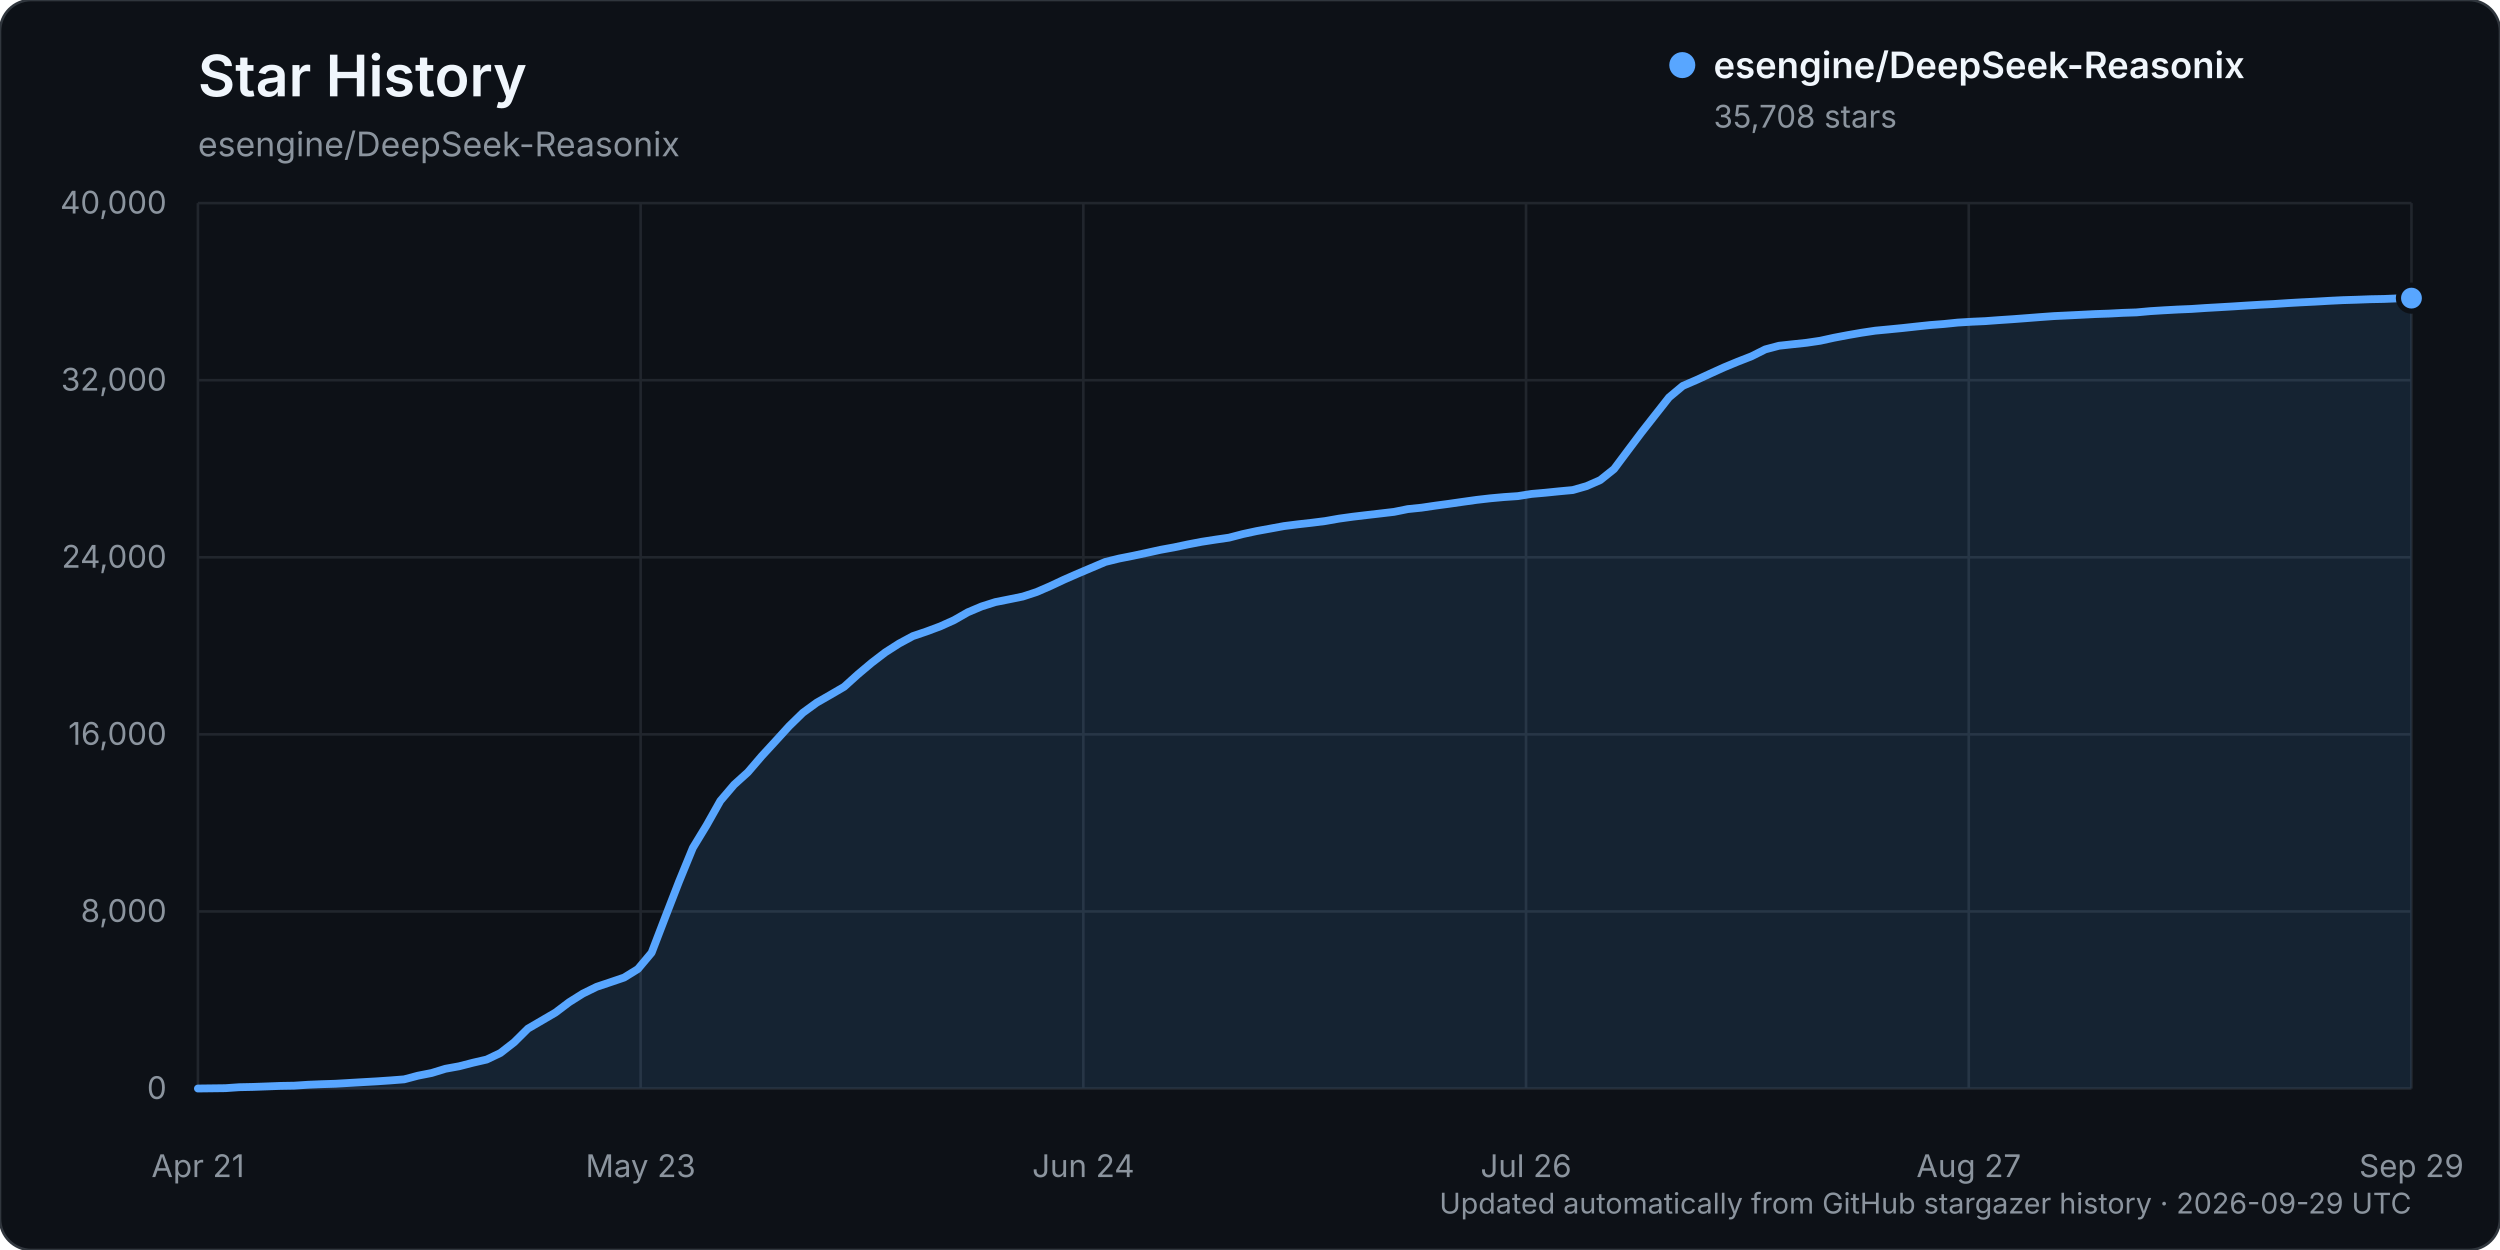
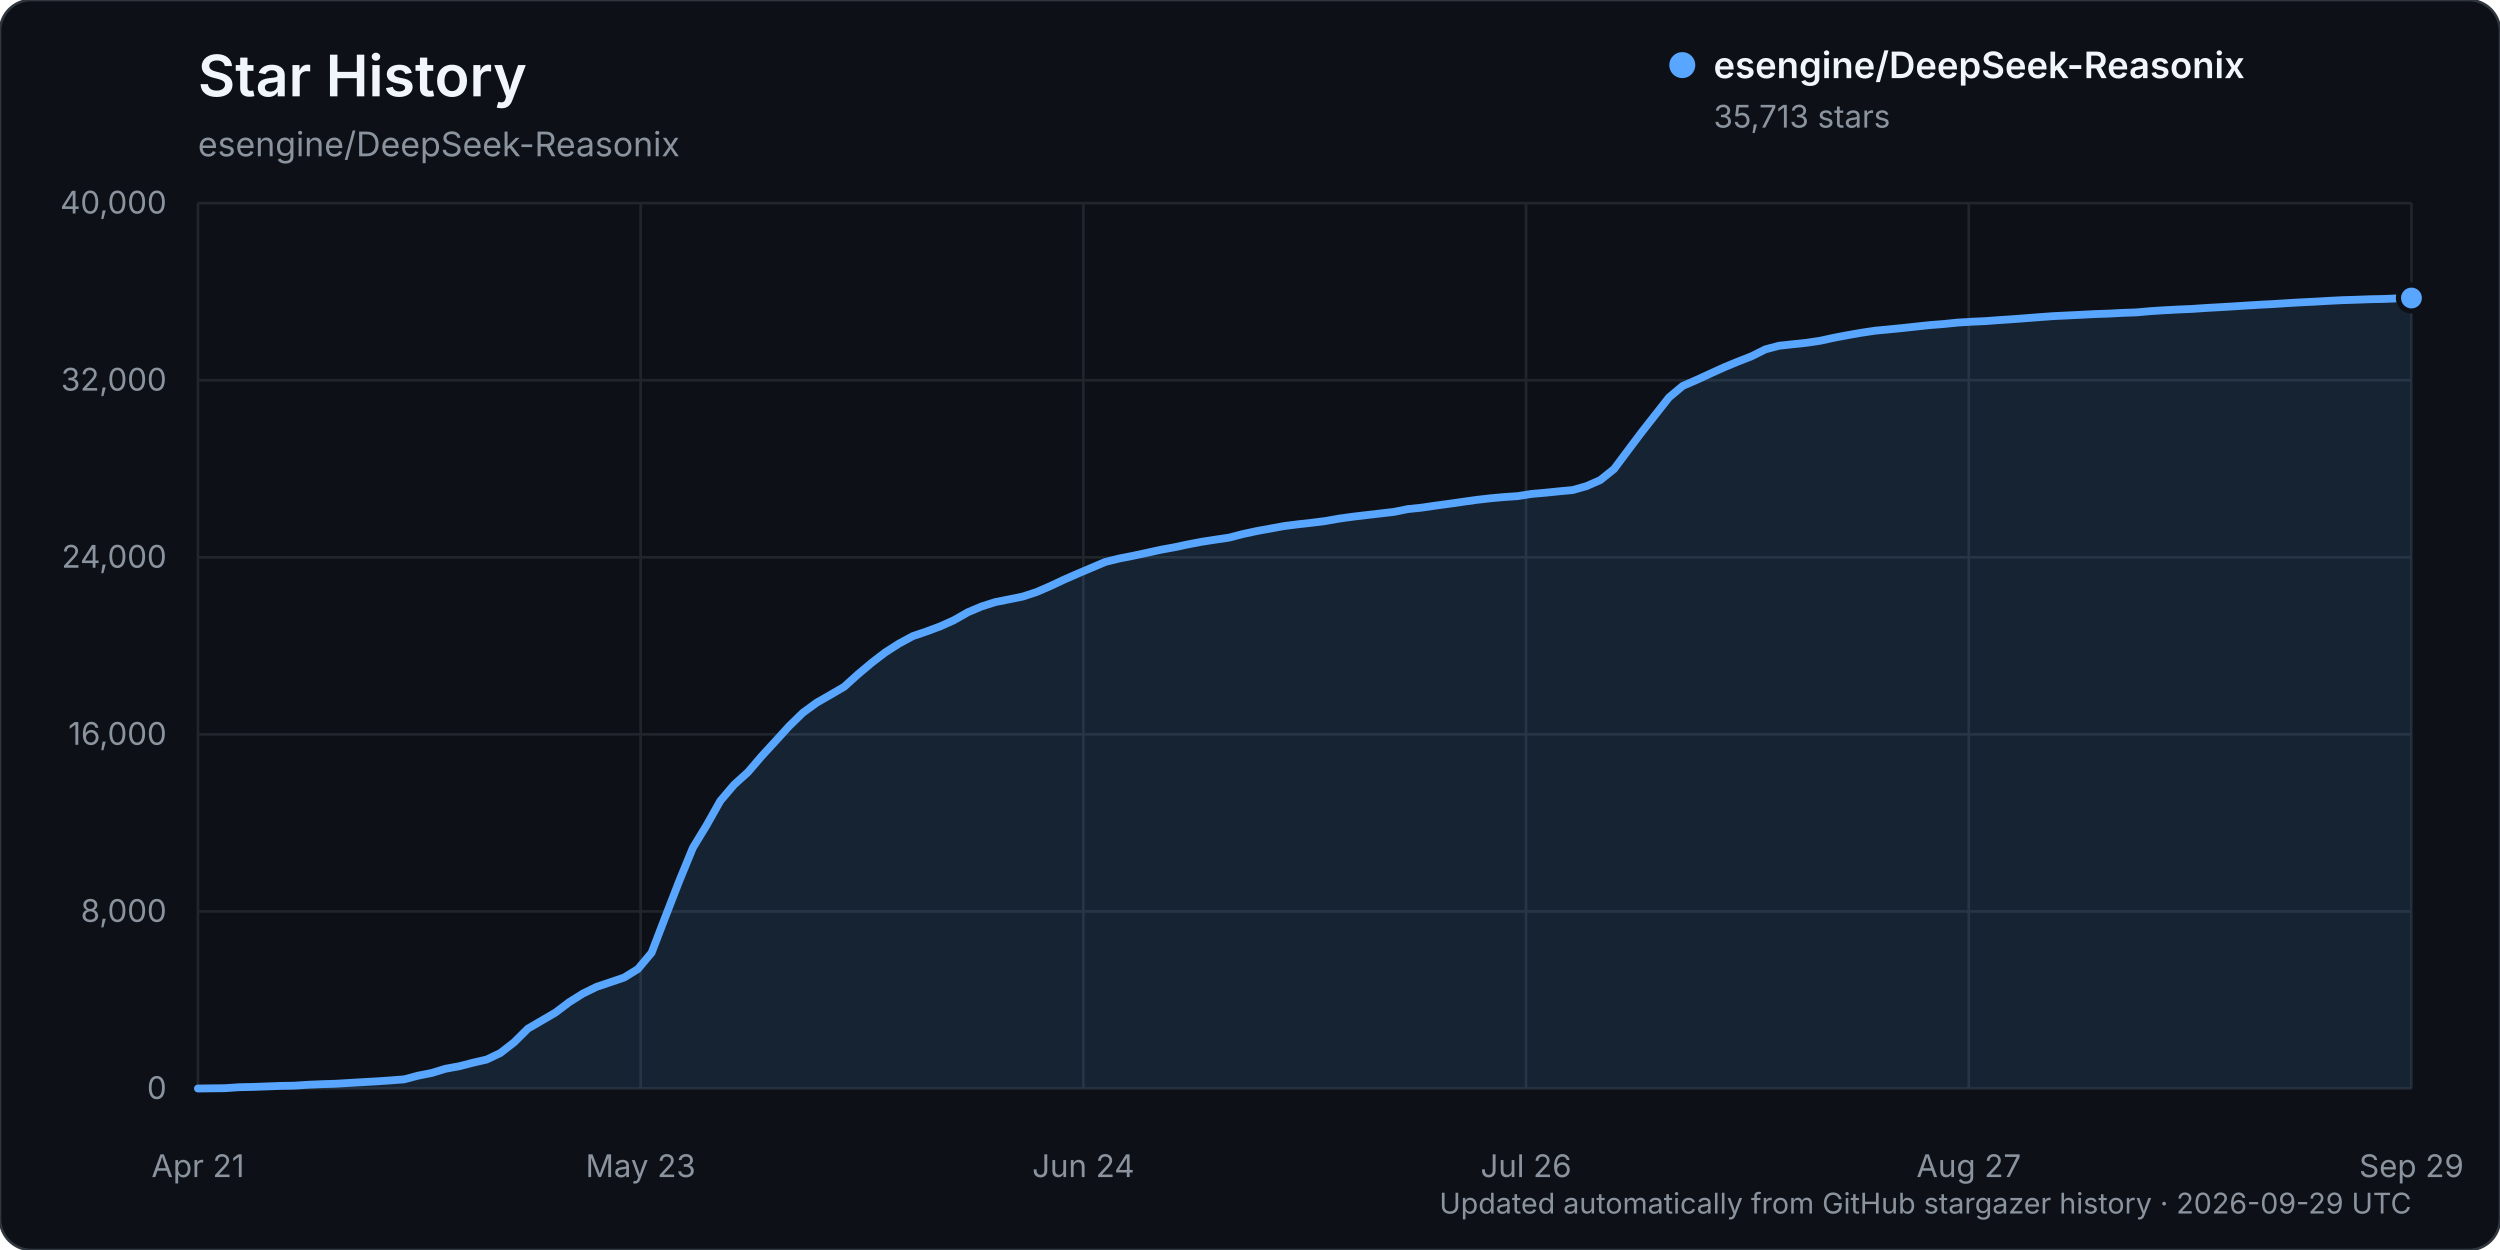
<svg xmlns="http://www.w3.org/2000/svg" width="960" height="480" viewBox="0 0 960 480" role="img" aria-labelledby="title description">
  <rect width="960" height="480" rx="12" fill="#0d1117" stroke="#30363d" />
  <text x="76" y="37" fill="#f0f6fc" font-family="-apple-system, BlinkMacSystemFont, 'Segoe UI', sans-serif" font-size="22" font-weight="600">Star History</text>
  <text x="76" y="60" fill="#8b949e" font-family="-apple-system, BlinkMacSystemFont, 'Segoe UI', sans-serif" font-size="13">esengine/DeepSeek-Reasonix</text>
  <g font-family="-apple-system, BlinkMacSystemFont, 'Segoe UI', sans-serif">
    <line x1="76" y1="418.00" x2="926" y2="418.00" stroke="#21262d" stroke-width="1" />
    <text x="64" y="422.00" text-anchor="end" fill="#8b949e" font-size="12">0</text>
    <line x1="76" y1="350.00" x2="926" y2="350.00" stroke="#21262d" stroke-width="1" />
    <text x="64" y="354.00" text-anchor="end" fill="#8b949e" font-size="12">8,000</text>
    <line x1="76" y1="282.00" x2="926" y2="282.00" stroke="#21262d" stroke-width="1" />
    <text x="64" y="286.00" text-anchor="end" fill="#8b949e" font-size="12">16,000</text>
    <line x1="76" y1="214.00" x2="926" y2="214.00" stroke="#21262d" stroke-width="1" />
    <text x="64" y="218.00" text-anchor="end" fill="#8b949e" font-size="12">24,000</text>
    <line x1="76" y1="146.00" x2="926" y2="146.00" stroke="#21262d" stroke-width="1" />
    <text x="64" y="150.00" text-anchor="end" fill="#8b949e" font-size="12">32,000</text>
    <line x1="76" y1="78.00" x2="926" y2="78.00" stroke="#21262d" stroke-width="1" />
    <text x="64" y="82.00" text-anchor="end" fill="#8b949e" font-size="12">40,000</text>
    <line x1="76.00" y1="78" x2="76.00" y2="418" stroke="#21262d" stroke-width="1" />
    <text x="76.00" y="452" text-anchor="middle" fill="#8b949e" font-size="12">Apr 21</text>
    <line x1="246.00" y1="78" x2="246.00" y2="418" stroke="#21262d" stroke-width="1" />
    <text x="246.00" y="452" text-anchor="middle" fill="#8b949e" font-size="12">May 23</text>
    <line x1="416.00" y1="78" x2="416.00" y2="418" stroke="#21262d" stroke-width="1" />
    <text x="416.00" y="452" text-anchor="middle" fill="#8b949e" font-size="12">Jun 24</text>
    <line x1="586.00" y1="78" x2="586.00" y2="418" stroke="#21262d" stroke-width="1" />
    <text x="586.00" y="452" text-anchor="middle" fill="#8b949e" font-size="12">Jul 26</text>
    <line x1="756.00" y1="78" x2="756.00" y2="418" stroke="#21262d" stroke-width="1" />
    <text x="756.00" y="452" text-anchor="middle" fill="#8b949e" font-size="12">Aug 27</text>
    <line x1="926.00" y1="78" x2="926.00" y2="418" stroke="#21262d" stroke-width="1" />
    <text x="926.00" y="452" text-anchor="middle" fill="#8b949e" font-size="12">Sep 29</text>
-     <path d="M76.00,417.99 L86.56,417.86 L91.84,417.49 L97.12,417.38 L102.40,417.19 L107.68,416.99 L112.96,416.90 L118.24,416.55 L123.52,416.33 L128.80,416.16 L134.07,415.85 L139.35,415.54 L144.63,415.24 L149.91,414.88 L155.19,414.47 L160.47,413.07 L165.75,412.03 L171.03,410.41 L176.31,409.45 L181.59,408.09 L186.87,406.87 L192.15,404.35 L197.43,400.24 L202.71,395.00 L207.99,391.92 L213.27,388.84 L218.55,384.85 L223.83,381.53 L229.11,378.94 L234.39,377.17 L239.66,375.38 L244.94,372.12 L250.22,365.84 L255.50,352.07 L260.78,338.45 L266.06,325.57 L271.34,316.89 L276.62,307.52 L281.90,301.32 L287.18,296.55 L292.46,290.39 L297.74,284.65 L303.02,278.85 L308.30,273.70 L313.58,269.85 L318.86,266.82 L324.14,263.74 L329.42,258.97 L334.70,254.53 L339.98,250.49 L345.25,247.12 L350.53,244.27 L355.81,242.48 L361.09,240.51 L366.37,238.13 L371.65,235.11 L376.93,232.88 L382.21,231.20 L387.49,230.15 L392.77,229.07 L398.05,227.34 L403.33,225.05 L408.61,222.57 L413.89,220.26 L419.17,218.02 L424.45,215.78 L429.73,214.48 L435.01,213.44 L440.29,212.31 L445.57,211.14 L450.84,210.18 L456.12,209.06 L461.40,208.05 L466.68,207.23 L471.96,206.46 L477.24,205.08 L482.52,203.94 L487.80,202.98 L493.08,202.01 L498.36,201.34 L503.64,200.75 L508.92,200.08 L514.20,199.15 L519.48,198.42 L524.76,197.79 L530.04,197.18 L535.32,196.56 L540.60,195.49 L545.88,194.95 L551.16,194.17 L556.43,193.46 L561.71,192.70 L566.99,191.96 L572.27,191.35 L577.55,190.87 L582.83,190.51 L588.11,189.67 L593.39,189.21 L598.67,188.67 L603.95,188.18 L609.23,186.67 L614.51,184.35 L619.79,180.12 L625.07,173.05 L630.35,166.03 L635.63,159.30 L640.91,152.59 L646.19,148.18 L651.47,145.90 L656.75,143.46 L662.02,141.07 L667.30,138.88 L672.58,136.82 L677.86,134.17 L683.14,132.77 L688.42,132.19 L693.70,131.63 L698.98,130.85 L704.26,129.69 L709.54,128.69 L714.82,127.77 L720.10,126.98 L725.38,126.48 L730.66,125.96 L735.94,125.38 L741.22,124.82 L746.50,124.41 L751.78,123.87 L757.06,123.55 L762.34,123.31 L767.61,122.92 L772.89,122.57 L778.17,122.17 L783.45,121.76 L788.73,121.38 L794.01,121.13 L799.29,120.87 L804.57,120.60 L809.85,120.42 L815.13,120.14 L820.41,119.96 L825.69,119.48 L830.97,119.15 L836.25,118.86 L841.53,118.64 L846.81,118.28 L852.09,117.98 L857.37,117.67 L862.65,117.33 L867.93,117.01 L873.20,116.74 L878.48,116.39 L883.76,116.09 L889.04,115.83 L894.32,115.52 L899.60,115.26 L904.88,115.10 L910.16,114.90 L915.44,114.80 L920.72,114.58 L926.00,114.48 L926.00,418.00 L76.00,418.00 Z" fill="#58a6ff" opacity="0.12" />
-     <path d="M76.00,417.99 L86.56,417.86 L91.84,417.49 L97.12,417.38 L102.40,417.19 L107.68,416.99 L112.96,416.90 L118.24,416.55 L123.52,416.33 L128.80,416.16 L134.07,415.85 L139.35,415.54 L144.63,415.24 L149.91,414.88 L155.19,414.47 L160.47,413.07 L165.75,412.03 L171.03,410.41 L176.31,409.45 L181.59,408.09 L186.87,406.87 L192.15,404.35 L197.43,400.24 L202.71,395.00 L207.99,391.92 L213.27,388.84 L218.55,384.85 L223.83,381.53 L229.11,378.94 L234.39,377.17 L239.66,375.38 L244.94,372.12 L250.22,365.84 L255.50,352.07 L260.78,338.45 L266.06,325.57 L271.34,316.89 L276.62,307.52 L281.90,301.32 L287.18,296.55 L292.46,290.39 L297.74,284.65 L303.02,278.85 L308.30,273.70 L313.58,269.85 L318.86,266.82 L324.14,263.74 L329.42,258.97 L334.70,254.53 L339.98,250.49 L345.25,247.12 L350.53,244.27 L355.81,242.48 L361.09,240.51 L366.37,238.13 L371.65,235.11 L376.93,232.88 L382.21,231.20 L387.49,230.15 L392.77,229.07 L398.05,227.34 L403.33,225.05 L408.61,222.57 L413.89,220.26 L419.17,218.02 L424.45,215.78 L429.73,214.48 L435.01,213.44 L440.29,212.31 L445.57,211.14 L450.84,210.18 L456.12,209.06 L461.40,208.05 L466.68,207.23 L471.96,206.46 L477.24,205.08 L482.52,203.94 L487.80,202.98 L493.08,202.01 L498.36,201.34 L503.64,200.75 L508.92,200.08 L514.20,199.15 L519.48,198.42 L524.76,197.79 L530.04,197.18 L535.32,196.56 L540.60,195.49 L545.88,194.95 L551.16,194.17 L556.43,193.46 L561.71,192.70 L566.99,191.96 L572.27,191.35 L577.55,190.87 L582.83,190.51 L588.11,189.67 L593.39,189.21 L598.67,188.67 L603.95,188.18 L609.23,186.67 L614.51,184.35 L619.79,180.12 L625.07,173.05 L630.35,166.03 L635.63,159.30 L640.91,152.59 L646.19,148.18 L651.47,145.90 L656.75,143.46 L662.02,141.07 L667.30,138.88 L672.58,136.82 L677.86,134.17 L683.14,132.77 L688.42,132.19 L693.70,131.63 L698.98,130.85 L704.26,129.69 L709.54,128.69 L714.82,127.77 L720.10,126.98 L725.38,126.48 L730.66,125.96 L735.94,125.38 L741.22,124.82 L746.50,124.41 L751.78,123.87 L757.06,123.55 L762.34,123.31 L767.61,122.92 L772.89,122.57 L778.17,122.17 L783.45,121.76 L788.73,121.38 L794.01,121.13 L799.29,120.87 L804.57,120.60 L809.85,120.42 L815.13,120.14 L820.41,119.96 L825.69,119.48 L830.97,119.15 L836.25,118.86 L841.53,118.64 L846.81,118.28 L852.09,117.98 L857.37,117.67 L862.65,117.33 L867.93,117.01 L873.20,116.74 L878.48,116.39 L883.76,116.09 L889.04,115.83 L894.32,115.52 L899.60,115.26 L904.88,115.10 L910.16,114.90 L915.44,114.80 L920.72,114.58 L926.00,114.48" fill="none" stroke="#58a6ff" stroke-width="3" stroke-linecap="round" stroke-linejoin="round" />
-     <circle cx="926.00" cy="114.48" r="5" fill="#58a6ff" stroke="#0d1117" stroke-width="2" />
+     <path d="M76.00,417.99 L86.56,417.86 L91.84,417.49 L97.12,417.38 L102.40,417.19 L107.68,416.99 L112.96,416.90 L118.24,416.55 L123.52,416.33 L128.80,416.16 L134.07,415.85 L139.35,415.54 L144.63,415.24 L149.91,414.88 L155.19,414.47 L160.47,413.07 L165.75,412.03 L171.03,410.41 L176.31,409.45 L181.59,408.09 L186.87,406.87 L192.15,404.35 L197.43,400.24 L202.71,395.00 L207.99,391.92 L213.27,388.84 L218.55,384.85 L223.83,381.53 L229.11,378.94 L234.39,377.17 L239.66,375.38 L244.94,372.12 L250.22,365.84 L255.50,352.07 L260.78,338.45 L266.06,325.57 L271.34,316.89 L276.62,307.52 L281.90,301.32 L287.18,296.55 L292.46,290.39 L297.74,284.65 L303.02,278.85 L308.30,273.70 L313.58,269.85 L318.86,266.82 L324.14,263.74 L329.42,258.97 L334.70,254.53 L339.98,250.49 L345.25,247.12 L350.53,244.27 L355.81,242.48 L361.09,240.51 L366.37,238.13 L371.65,235.11 L376.93,232.88 L382.21,231.20 L387.49,230.15 L392.77,229.07 L398.05,227.34 L403.33,225.05 L408.61,222.57 L413.89,220.26 L419.17,218.02 L424.45,215.78 L429.73,214.48 L435.01,213.44 L440.29,212.31 L445.57,211.14 L450.84,210.18 L456.12,209.06 L461.40,208.05 L466.68,207.23 L471.96,206.46 L477.24,205.08 L482.52,203.94 L487.80,202.98 L493.08,202.01 L498.36,201.34 L503.64,200.75 L508.92,200.08 L514.20,199.15 L519.48,198.42 L524.76,197.79 L530.04,197.18 L535.32,196.56 L540.60,195.49 L545.88,194.95 L551.16,194.17 L556.43,193.46 L561.71,192.70 L566.99,191.96 L572.27,191.35 L577.55,190.87 L582.83,190.51 L588.11,189.67 L593.39,189.21 L598.67,188.67 L603.95,188.18 L609.23,186.67 L614.51,184.35 L619.79,180.12 L625.07,173.05 L630.35,166.03 L635.63,159.30 L640.91,152.59 L646.19,148.18 L651.47,145.90 L656.75,143.46 L662.02,141.07 L667.30,138.88 L672.58,136.82 L677.86,134.17 L683.14,132.77 L688.42,132.19 L693.70,131.63 L698.98,130.85 L704.26,129.69 L709.54,128.69 L714.82,127.77 L720.10,126.98 L725.38,126.48 L730.66,125.96 L735.94,125.38 L741.22,124.82 L746.50,124.41 L751.78,123.87 L757.06,123.55 L762.34,123.31 L767.61,122.92 L772.89,122.57 L778.17,122.17 L783.45,121.76 L788.73,121.38 L794.01,121.13 L799.29,120.87 L804.57,120.60 L809.85,120.42 L815.13,120.14 L820.41,119.96 L825.69,119.48 L830.97,119.15 L836.25,118.86 L841.53,118.64 L846.81,118.28 L852.09,117.98 L857.37,117.67 L862.65,117.33 L867.93,117.01 L873.20,116.74 L878.48,116.39 L883.76,116.09 L889.04,115.83 L894.32,115.52 L899.60,115.26 L904.88,115.10 L910.16,114.90 L915.44,114.80 L920.72,114.58 L926.00,114.44 L926.00,418.00 L76.00,418.00 Z" fill="#58a6ff" opacity="0.12" />
+     <path d="M76.00,417.99 L86.56,417.86 L91.84,417.49 L97.12,417.38 L102.40,417.19 L107.68,416.99 L112.96,416.90 L118.24,416.55 L123.52,416.33 L128.80,416.16 L134.07,415.85 L139.35,415.54 L144.63,415.24 L149.91,414.88 L155.19,414.47 L160.47,413.07 L165.75,412.03 L171.03,410.41 L176.31,409.45 L181.59,408.09 L186.87,406.87 L192.15,404.35 L197.43,400.24 L202.71,395.00 L207.99,391.92 L213.27,388.84 L218.55,384.85 L223.83,381.53 L229.11,378.94 L234.39,377.17 L239.66,375.38 L244.94,372.12 L250.22,365.84 L255.50,352.07 L260.78,338.45 L266.06,325.57 L271.34,316.89 L276.62,307.52 L281.90,301.32 L287.18,296.55 L292.46,290.39 L297.74,284.65 L303.02,278.85 L308.30,273.70 L313.58,269.85 L318.86,266.82 L324.14,263.74 L329.42,258.97 L334.70,254.53 L339.98,250.49 L345.25,247.12 L350.53,244.27 L355.81,242.48 L361.09,240.51 L366.37,238.13 L371.65,235.11 L376.93,232.88 L382.21,231.20 L387.49,230.15 L392.77,229.07 L398.05,227.34 L403.33,225.05 L408.61,222.57 L413.89,220.26 L419.17,218.02 L424.45,215.78 L429.73,214.48 L435.01,213.44 L440.29,212.31 L445.57,211.14 L450.84,210.18 L456.12,209.06 L461.40,208.05 L466.68,207.23 L471.96,206.46 L477.24,205.08 L482.52,203.94 L487.80,202.98 L493.08,202.01 L498.36,201.34 L503.64,200.75 L508.92,200.08 L514.20,199.15 L519.48,198.42 L524.76,197.79 L530.04,197.18 L535.32,196.56 L540.60,195.49 L545.88,194.95 L551.16,194.17 L556.43,193.46 L561.71,192.70 L566.99,191.96 L572.27,191.35 L577.55,190.87 L582.83,190.51 L588.11,189.67 L593.39,189.21 L598.67,188.67 L603.95,188.18 L609.23,186.67 L614.51,184.35 L619.79,180.12 L625.07,173.05 L630.35,166.03 L635.63,159.30 L640.91,152.59 L646.19,148.18 L651.47,145.90 L656.75,143.46 L662.02,141.07 L667.30,138.88 L672.58,136.82 L677.86,134.17 L683.14,132.77 L688.42,132.19 L693.70,131.63 L698.98,130.85 L704.26,129.69 L709.54,128.69 L714.82,127.77 L720.10,126.98 L725.38,126.48 L730.66,125.96 L735.94,125.38 L741.22,124.82 L746.50,124.41 L751.78,123.87 L757.06,123.55 L762.34,123.31 L767.61,122.92 L772.89,122.57 L778.17,122.17 L783.45,121.76 L788.73,121.38 L794.01,121.13 L799.29,120.87 L804.57,120.60 L809.85,120.42 L815.13,120.14 L820.41,119.96 L825.69,119.48 L830.97,119.15 L836.25,118.86 L841.53,118.64 L846.81,118.28 L852.09,117.98 L857.37,117.67 L862.65,117.33 L867.93,117.01 L873.20,116.74 L878.48,116.39 L883.76,116.09 L889.04,115.83 L894.32,115.52 L899.60,115.26 L904.88,115.10 L910.16,114.90 L915.44,114.80 L920.72,114.58 L926.00,114.44" fill="none" stroke="#58a6ff" stroke-width="3" stroke-linecap="round" stroke-linejoin="round" />
+     <circle cx="926.00" cy="114.44" r="5" fill="#58a6ff" stroke="#0d1117" stroke-width="2" />
    <g transform="translate(646, 25)">
      <circle cx="0" cy="0" r="5" fill="#58a6ff" />
      <text x="12" y="5" fill="#f0f6fc" font-size="14" font-weight="600">esengine/DeepSeek-Reasonix</text>
-       <text x="12" y="24" fill="#8b949e" font-size="12">35,708 stars</text>
+       <text x="12" y="24" fill="#8b949e" font-size="12">35,713 stars</text>
    </g>
    <text x="926" y="466" text-anchor="end" fill="#8b949e" font-size="11">Updated automatically from GitHub stargazer history · 2026-09-29 UTC</text>
  </g>
</svg>
